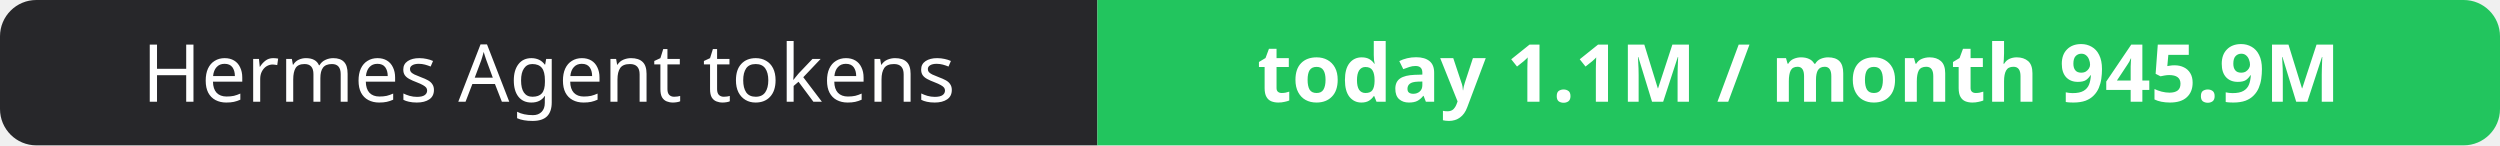
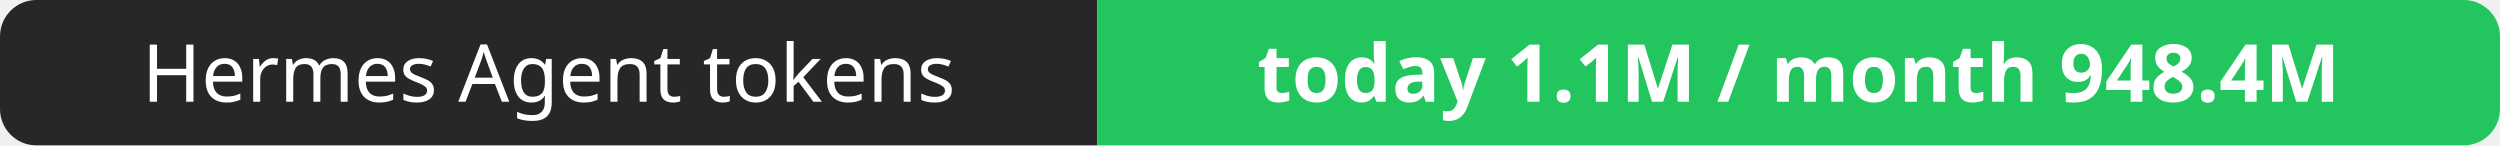
- <svg xmlns="http://www.w3.org/2000/svg" width="344" height="20" role="img" aria-label="Hermes Agent tokens: today 1.1M / month 945.9M">
+ <svg xmlns="http://www.w3.org/2000/svg" width="344" height="20" role="img" aria-label="Hermes Agent tokens: today 1.1M / month 948.4M">
  <clipPath id="r">
    <rect width="344" height="20" rx="5" fill="#fff" />
  </clipPath>
  <g clip-path="url(#r)">
    <rect width="151" height="20" fill="#27272a" />
    <rect x="151" width="193" height="20" fill="#22c55e" />
  </g>
  <g fill="#fff" text-anchor="middle" font-family="Verdana,Geneva,sans-serif" font-size="11">
    <text x="75.5" y="14">Hermes Agent tokens</text>
-     <text x="247.5" y="14" font-weight="700">today 1.1M / month 945.9M</text>
+     <text x="247.5" y="14" font-weight="700">today 1.1M / month 948.4M</text>
  </g>
</svg>
